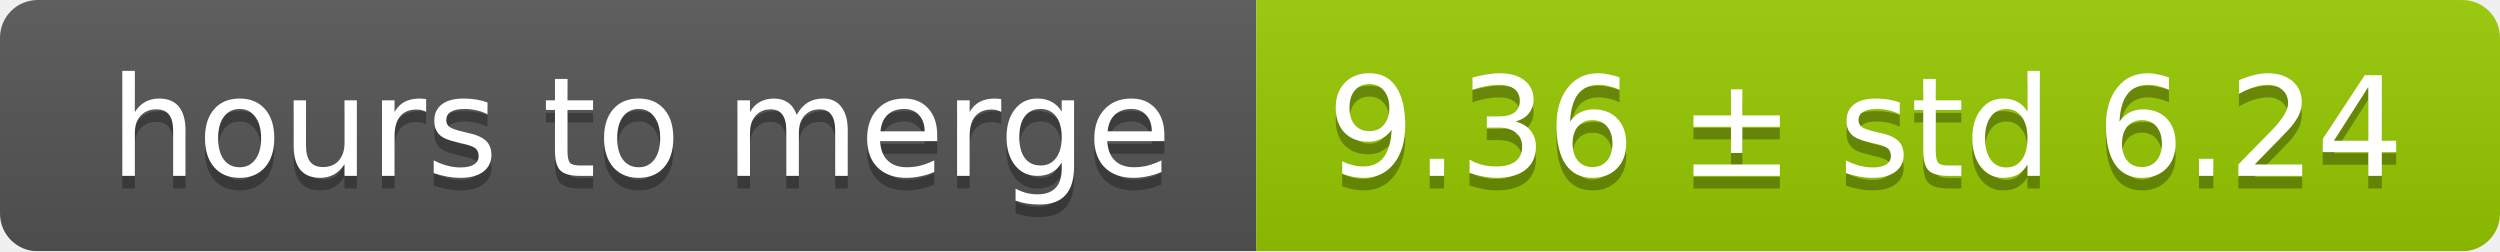
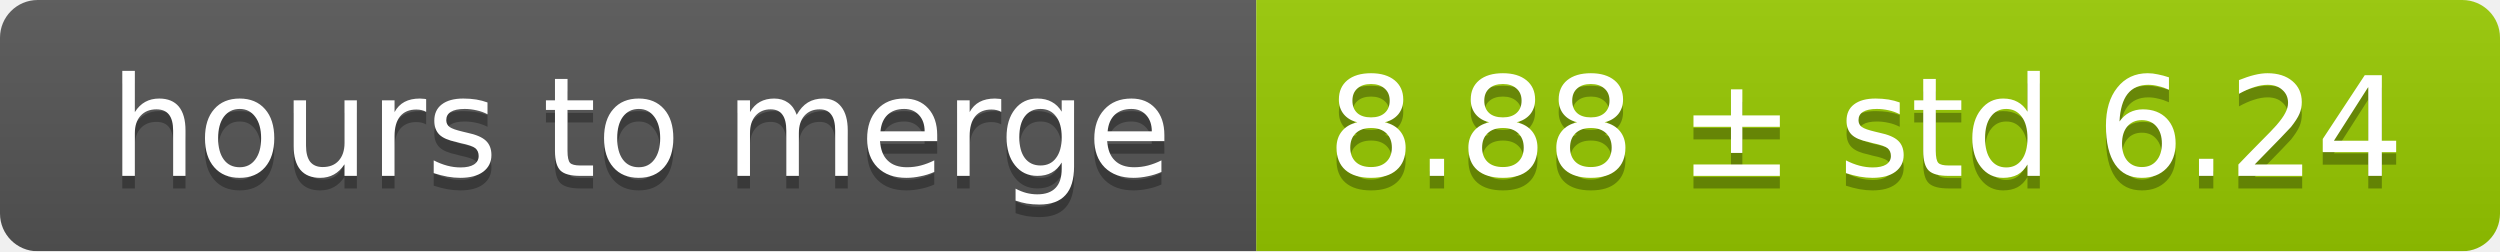
<svg xmlns="http://www.w3.org/2000/svg" width="199" height="20">
  <linearGradient id="smooth" x2="0" y2="100%">
    <stop offset="0" stop-color="#bbb" stop-opacity=".1" />
    <stop offset="1" stop-opacity=".1" />
  </linearGradient>
  <mask id="round">
    <rect width="199" height="20" rx="3" fill="#fff" />
  </mask>
  <g mask="url(#round)">
    <rect width="100" height="20" fill="#555" />
    <rect x="100" width="99" height="20" fill="#97ca00" />
    <rect width="199" height="20" fill="url(#smooth)" />
  </g>
  <g fill="#fff" text-anchor="middle" font-family="DejaVu Sans,Verdana,Geneva,sans-serif" font-size="11">
    <text x="51" y="15" fill="#010101" fill-opacity=".3">hours to merge</text>
    <text x="51" y="14">hours to merge</text>
-     <text x="148.5" y="15" fill="#010101" fill-opacity=".3">9.36 ± std 6.24</text>
-     <text x="148.5" y="14">9.36 ± std 6.24</text>
+     <text x="148.5" y="15" fill="#010101" fill-opacity=".3">8.88 ± std 6.24</text>
+     <text x="148.5" y="14">8.88 ± std 6.24</text>
  </g>
</svg>
